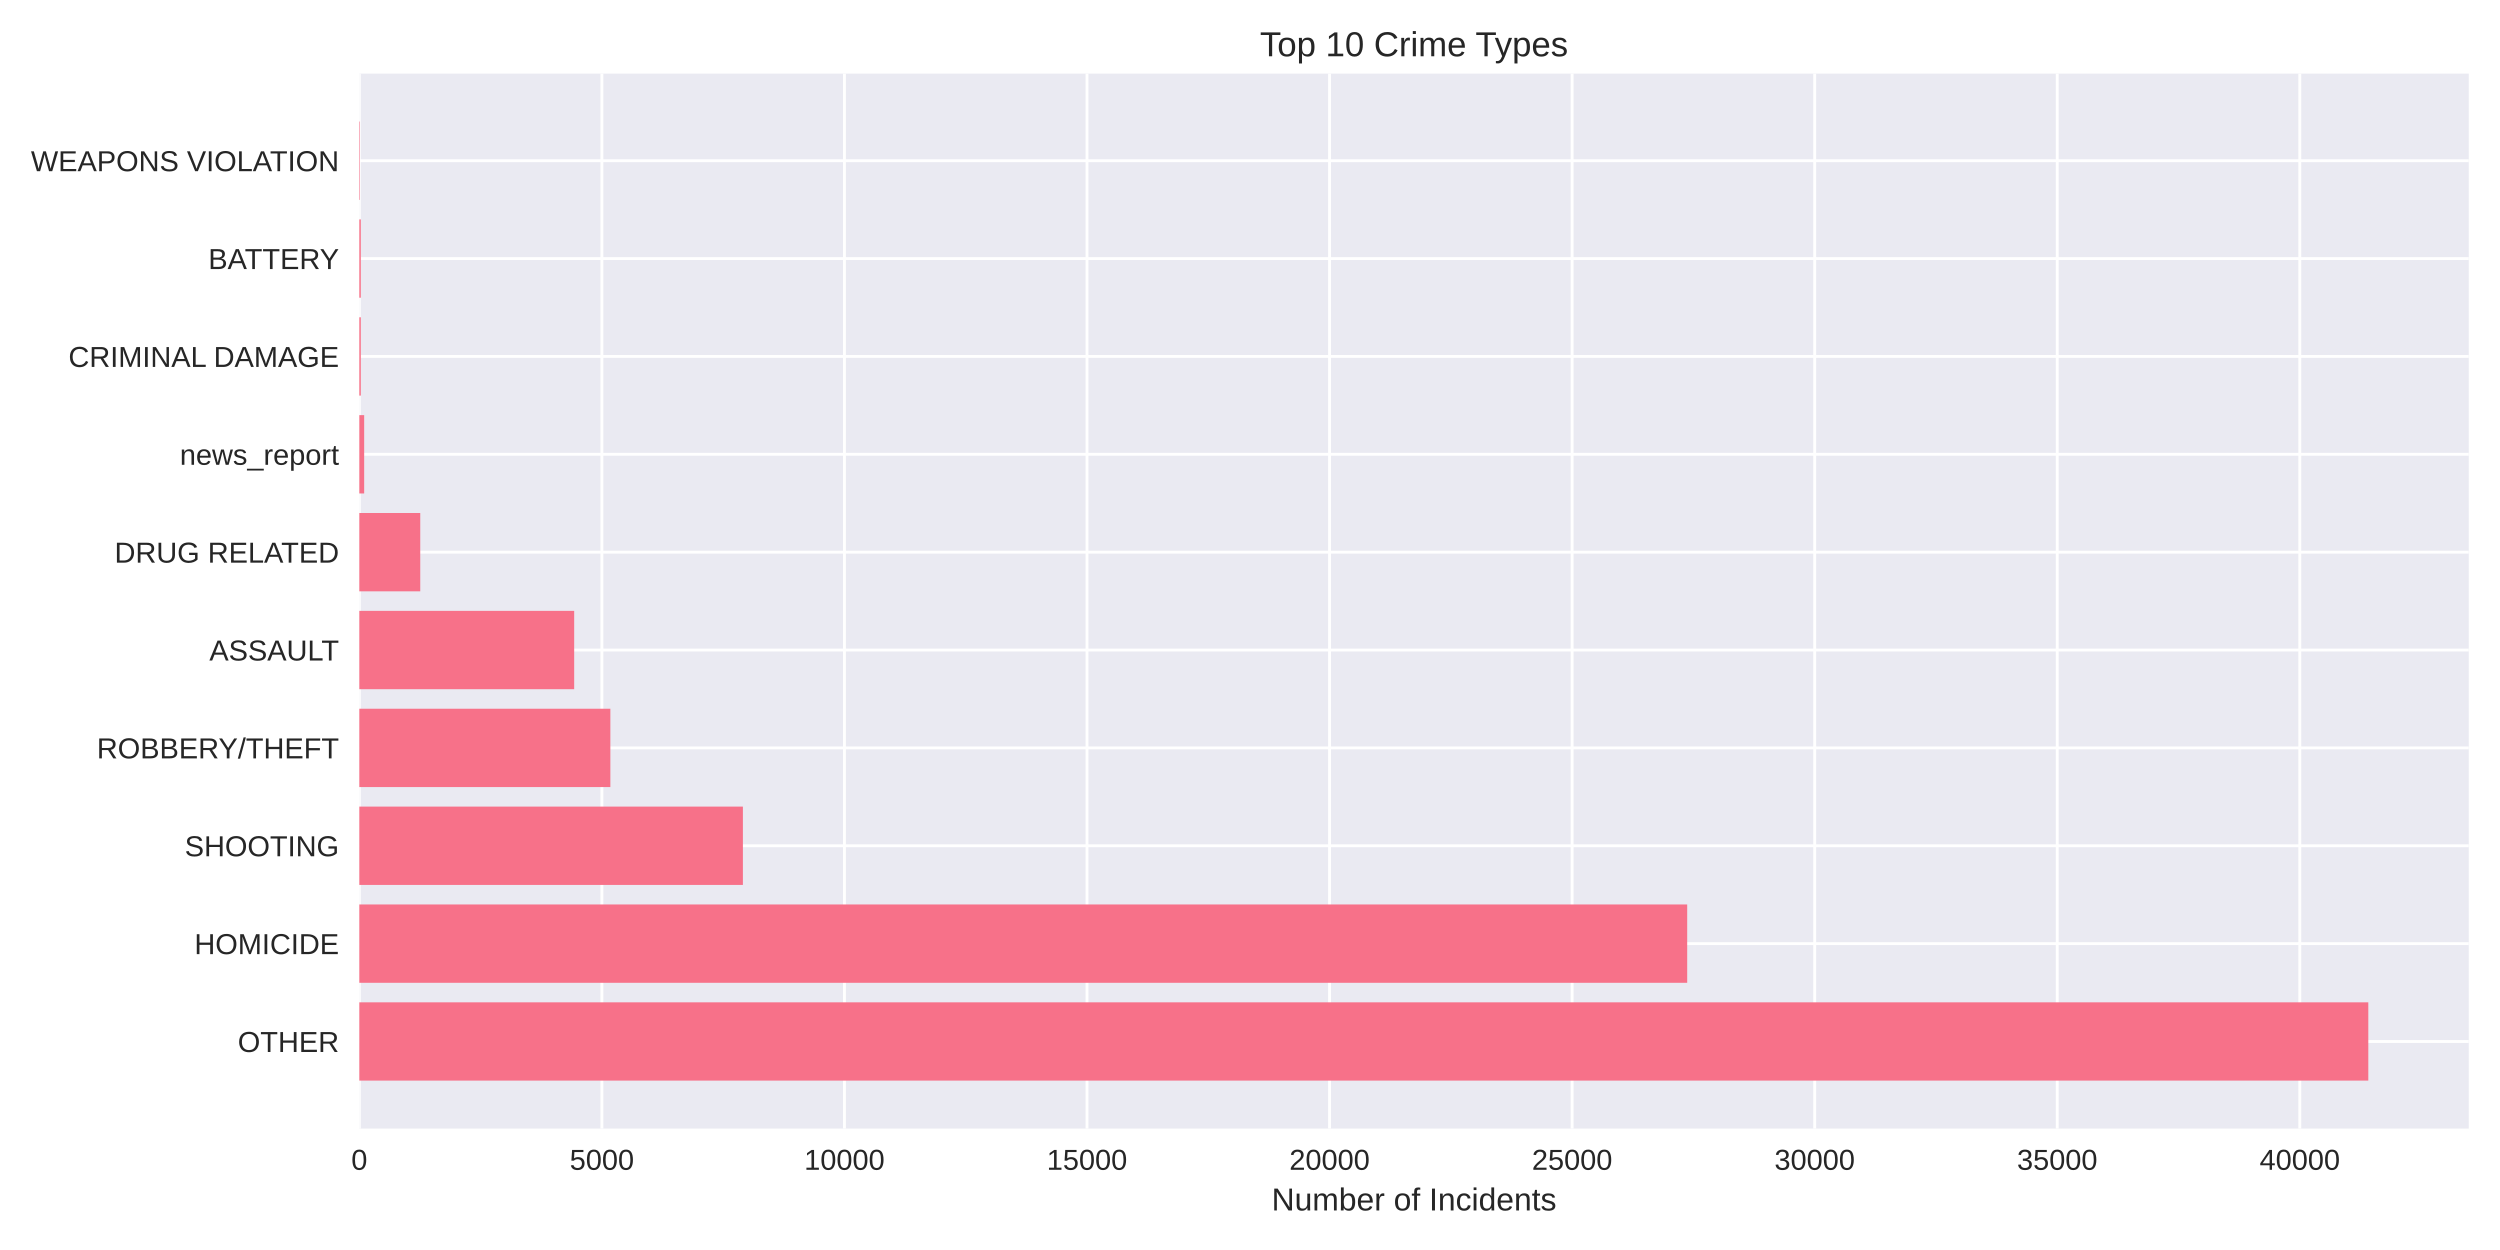
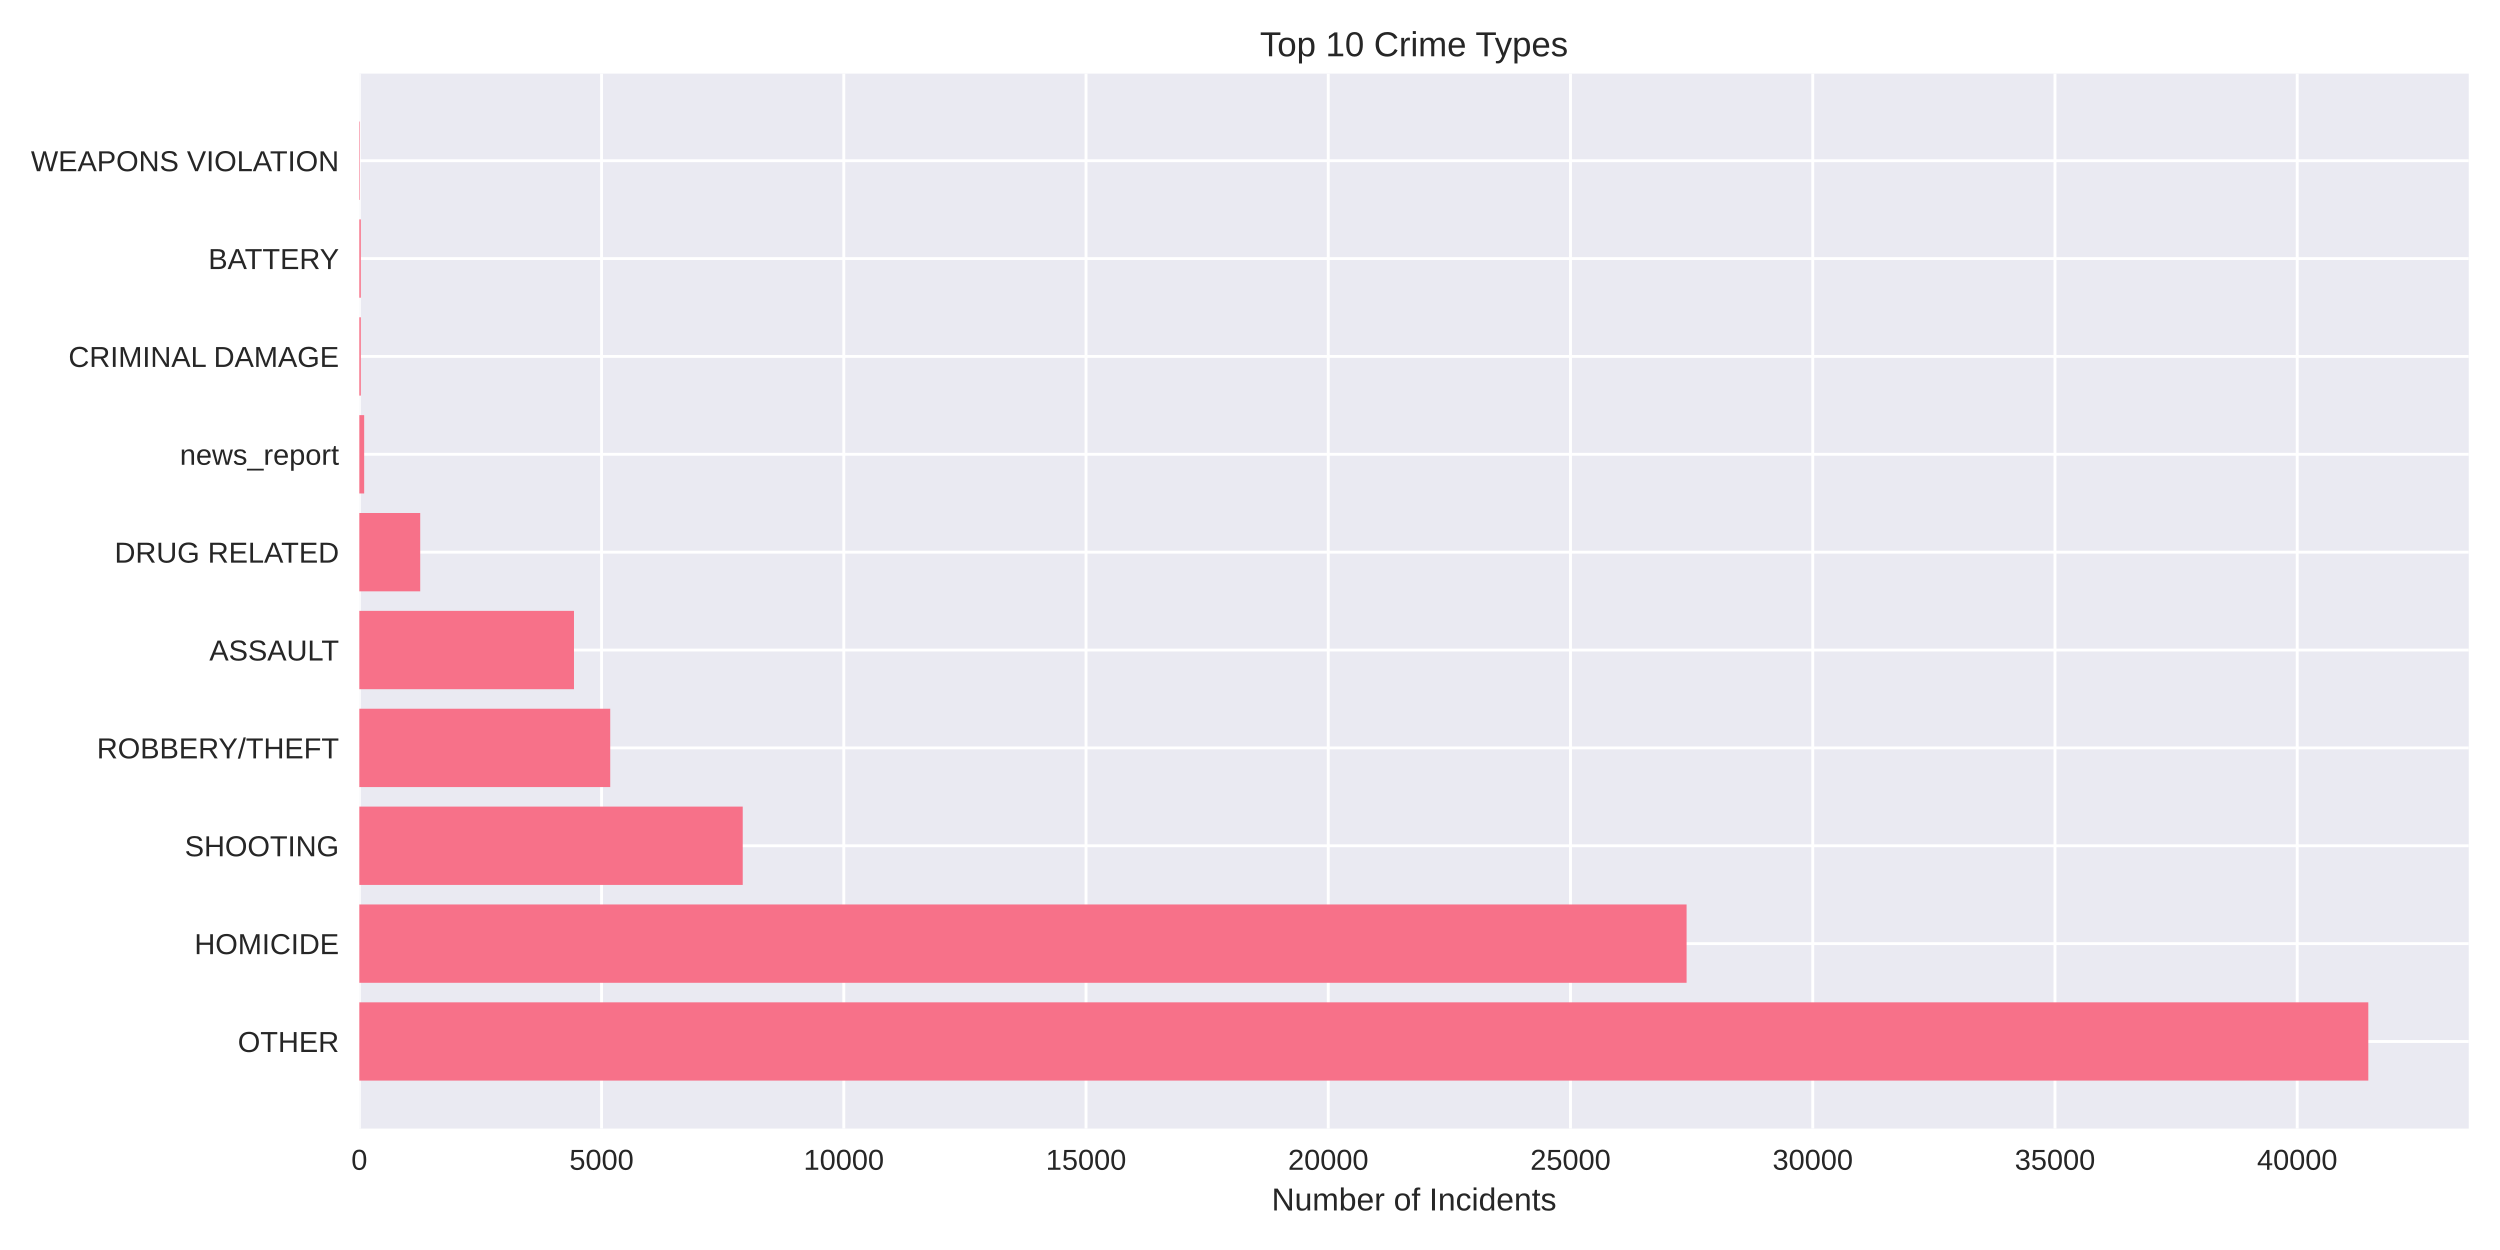
<svg xmlns="http://www.w3.org/2000/svg" width="864pt" height="432pt" viewBox="0 0 864 432" version="1.1">
  <defs>
    <style type="text/css">*{stroke-linejoin: round; stroke-linecap: butt}</style>
  </defs>
  <g id="figure_1">
    <g id="patch_1">
      <path d="M 0 432  L 864 432  L 864 0  L 0 0  z " style="fill: #ffffff" />
    </g>
    <g id="axes_1">
      <g id="patch_2">
        <path d="M 124.18 390.04  L 853.2 390.04  L 853.2 25.44  L 124.18 25.44  z " style="fill: #eaeaf2" />
      </g>
      <g id="matplotlib.axis_1">
        <g id="xtick_1">
          <g id="line2d_1">
-             <path d="M 124.18 390.04  L 124.18 25.44  " clip-path="url(#p5a8a2a62ae)" style="fill: none; stroke: #ffffff; stroke-linecap: round" />
+             <path d="M 124.18 390.04  L 124.18 25.44  " clip-path="url(#pbd0dc644e5)" style="fill: none; stroke: #ffffff; stroke-linecap: round" />
          </g>
          <g id="line2d_2" />
          <g id="text_1">
            <text style="fill: #262626; font: 10px 'Arial', 'Liberation Sans', 'DejaVu Sans', 'Bitstream Vera Sans', sans-serif; text-anchor: middle" x="124.18" y="404.287" transform="rotate(-0 124.18 404.2869)">0</text>
          </g>
        </g>
        <g id="xtick_2">
          <g id="line2d_3">
-             <path d="M 208.009 390.04  L 208.009 25.44  " clip-path="url(#p5a8a2a62ae)" style="fill: none; stroke: #ffffff; stroke-linecap: round" />
+             <path d="M 207.898 390.04  L 207.898 25.44  " clip-path="url(#pbd0dc644e5)" style="fill: none; stroke: #ffffff; stroke-linecap: round" />
          </g>
          <g id="line2d_4" />
          <g id="text_2">
-             <text style="fill: #262626; font: 10px 'Arial', 'Liberation Sans', 'DejaVu Sans', 'Bitstream Vera Sans', sans-serif; text-anchor: middle" x="208.009" y="404.287" transform="rotate(-0 208.0089 404.2869)">5000</text>
+             <text style="fill: #262626; font: 10px 'Arial', 'Liberation Sans', 'DejaVu Sans', 'Bitstream Vera Sans', sans-serif; text-anchor: middle" x="207.898" y="404.287" transform="rotate(-0 207.8977 404.2869)">5000</text>
          </g>
        </g>
        <g id="xtick_3">
          <g id="line2d_5">
-             <path d="M 291.838 390.04  L 291.838 25.44  " clip-path="url(#p5a8a2a62ae)" style="fill: none; stroke: #ffffff; stroke-linecap: round" />
+             <path d="M 291.615 390.04  L 291.615 25.44  " clip-path="url(#pbd0dc644e5)" style="fill: none; stroke: #ffffff; stroke-linecap: round" />
          </g>
          <g id="line2d_6" />
          <g id="text_3">
-             <text style="fill: #262626; font: 10px 'Arial', 'Liberation Sans', 'DejaVu Sans', 'Bitstream Vera Sans', sans-serif; text-anchor: middle" x="291.838" y="404.287" transform="rotate(-0 291.8379 404.2869)">10000</text>
+             <text style="fill: #262626; font: 10px 'Arial', 'Liberation Sans', 'DejaVu Sans', 'Bitstream Vera Sans', sans-serif; text-anchor: middle" x="291.615" y="404.287" transform="rotate(-0 291.6155 404.2869)">10000</text>
          </g>
        </g>
        <g id="xtick_4">
          <g id="line2d_7">
-             <path d="M 375.667 390.04  L 375.667 25.44  " clip-path="url(#p5a8a2a62ae)" style="fill: none; stroke: #ffffff; stroke-linecap: round" />
+             <path d="M 375.333 390.04  L 375.333 25.44  " clip-path="url(#pbd0dc644e5)" style="fill: none; stroke: #ffffff; stroke-linecap: round" />
          </g>
          <g id="line2d_8" />
          <g id="text_4">
-             <text style="fill: #262626; font: 10px 'Arial', 'Liberation Sans', 'DejaVu Sans', 'Bitstream Vera Sans', sans-serif; text-anchor: middle" x="375.667" y="404.287" transform="rotate(-0 375.6668 404.2869)">15000</text>
+             <text style="fill: #262626; font: 10px 'Arial', 'Liberation Sans', 'DejaVu Sans', 'Bitstream Vera Sans', sans-serif; text-anchor: middle" x="375.333" y="404.287" transform="rotate(-0 375.3332 404.2869)">15000</text>
          </g>
        </g>
        <g id="xtick_5">
          <g id="line2d_9">
-             <path d="M 459.496 390.04  L 459.496 25.44  " clip-path="url(#p5a8a2a62ae)" style="fill: none; stroke: #ffffff; stroke-linecap: round" />
+             <path d="M 459.051 390.04  L 459.051 25.44  " clip-path="url(#pbd0dc644e5)" style="fill: none; stroke: #ffffff; stroke-linecap: round" />
          </g>
          <g id="line2d_10" />
          <g id="text_5">
-             <text style="fill: #262626; font: 10px 'Arial', 'Liberation Sans', 'DejaVu Sans', 'Bitstream Vera Sans', sans-serif; text-anchor: middle" x="459.496" y="404.287" transform="rotate(-0 459.4957 404.2869)">20000</text>
+             <text style="fill: #262626; font: 10px 'Arial', 'Liberation Sans', 'DejaVu Sans', 'Bitstream Vera Sans', sans-serif; text-anchor: middle" x="459.051" y="404.287" transform="rotate(-0 459.051 404.2869)">20000</text>
          </g>
        </g>
        <g id="xtick_6">
          <g id="line2d_11">
-             <path d="M 543.325 390.04  L 543.325 25.44  " clip-path="url(#p5a8a2a62ae)" style="fill: none; stroke: #ffffff; stroke-linecap: round" />
+             <path d="M 542.769 390.04  L 542.769 25.44  " clip-path="url(#pbd0dc644e5)" style="fill: none; stroke: #ffffff; stroke-linecap: round" />
          </g>
          <g id="line2d_12" />
          <g id="text_6">
-             <text style="fill: #262626; font: 10px 'Arial', 'Liberation Sans', 'DejaVu Sans', 'Bitstream Vera Sans', sans-serif; text-anchor: middle" x="543.325" y="404.287" transform="rotate(-0 543.3247 404.2869)">25000</text>
+             <text style="fill: #262626; font: 10px 'Arial', 'Liberation Sans', 'DejaVu Sans', 'Bitstream Vera Sans', sans-serif; text-anchor: middle" x="542.769" y="404.287" transform="rotate(-0 542.7687 404.2869)">25000</text>
          </g>
        </g>
        <g id="xtick_7">
          <g id="line2d_13">
-             <path d="M 627.154 390.04  L 627.154 25.44  " clip-path="url(#p5a8a2a62ae)" style="fill: none; stroke: #ffffff; stroke-linecap: round" />
+             <path d="M 626.486 390.04  L 626.486 25.44  " clip-path="url(#pbd0dc644e5)" style="fill: none; stroke: #ffffff; stroke-linecap: round" />
          </g>
          <g id="line2d_14" />
          <g id="text_7">
-             <text style="fill: #262626; font: 10px 'Arial', 'Liberation Sans', 'DejaVu Sans', 'Bitstream Vera Sans', sans-serif; text-anchor: middle" x="627.154" y="404.287" transform="rotate(-0 627.1536 404.2869)">30000</text>
+             <text style="fill: #262626; font: 10px 'Arial', 'Liberation Sans', 'DejaVu Sans', 'Bitstream Vera Sans', sans-serif; text-anchor: middle" x="626.486" y="404.287" transform="rotate(-0 626.4865 404.2869)">30000</text>
          </g>
        </g>
        <g id="xtick_8">
          <g id="line2d_15">
-             <path d="M 710.983 390.04  L 710.983 25.44  " clip-path="url(#p5a8a2a62ae)" style="fill: none; stroke: #ffffff; stroke-linecap: round" />
+             <path d="M 710.204 390.04  L 710.204 25.44  " clip-path="url(#pbd0dc644e5)" style="fill: none; stroke: #ffffff; stroke-linecap: round" />
          </g>
          <g id="line2d_16" />
          <g id="text_8">
-             <text style="fill: #262626; font: 10px 'Arial', 'Liberation Sans', 'DejaVu Sans', 'Bitstream Vera Sans', sans-serif; text-anchor: middle" x="710.983" y="404.287" transform="rotate(-0 710.9825 404.2869)">35000</text>
+             <text style="fill: #262626; font: 10px 'Arial', 'Liberation Sans', 'DejaVu Sans', 'Bitstream Vera Sans', sans-serif; text-anchor: middle" x="710.204" y="404.287" transform="rotate(-0 710.2042 404.2869)">35000</text>
          </g>
        </g>
        <g id="xtick_9">
          <g id="line2d_17">
-             <path d="M 794.811 390.04  L 794.811 25.44  " clip-path="url(#p5a8a2a62ae)" style="fill: none; stroke: #ffffff; stroke-linecap: round" />
+             <path d="M 793.922 390.04  L 793.922 25.44  " clip-path="url(#pbd0dc644e5)" style="fill: none; stroke: #ffffff; stroke-linecap: round" />
          </g>
          <g id="line2d_18" />
          <g id="text_9">
-             <text style="fill: #262626; font: 10px 'Arial', 'Liberation Sans', 'DejaVu Sans', 'Bitstream Vera Sans', sans-serif; text-anchor: middle" x="794.811" y="404.287" transform="rotate(-0 794.8115 404.2869)">40000</text>
+             <text style="fill: #262626; font: 10px 'Arial', 'Liberation Sans', 'DejaVu Sans', 'Bitstream Vera Sans', sans-serif; text-anchor: middle" x="793.922" y="404.287" transform="rotate(-0 793.922 404.2869)">40000</text>
          </g>
        </g>
        <g id="text_10">
          <text style="fill: #262626; font: 11px 'Arial', 'Liberation Sans', 'DejaVu Sans', 'Bitstream Vera Sans', sans-serif; text-anchor: middle" x="488.69" y="418.333" transform="rotate(-0 488.69 418.3334)">Number of Incidents</text>
        </g>
      </g>
      <g id="matplotlib.axis_2">
        <g id="ytick_1">
          <g id="line2d_19">
-             <path d="M 124.18 359.939  L 853.2 359.939  " clip-path="url(#p5a8a2a62ae)" style="fill: none; stroke: #ffffff; stroke-linecap: round" />
+             <path d="M 124.18 359.939  L 853.2 359.939  " clip-path="url(#pbd0dc644e5)" style="fill: none; stroke: #ffffff; stroke-linecap: round" />
          </g>
          <g id="line2d_20" />
          <g id="text_11">
            <text style="fill: #262626; font: 10px 'Arial', 'Liberation Sans', 'DejaVu Sans', 'Bitstream Vera Sans', sans-serif; text-anchor: end" x="117.18" y="363.562" transform="rotate(-0 117.18 363.562)">OTHER</text>
          </g>
        </g>
        <g id="ytick_2">
          <g id="line2d_21">
-             <path d="M 124.18 326.117  L 853.2 326.117  " clip-path="url(#p5a8a2a62ae)" style="fill: none; stroke: #ffffff; stroke-linecap: round" />
+             <path d="M 124.18 326.117  L 853.2 326.117  " clip-path="url(#pbd0dc644e5)" style="fill: none; stroke: #ffffff; stroke-linecap: round" />
          </g>
          <g id="line2d_22" />
          <g id="text_12">
            <text style="fill: #262626; font: 10px 'Arial', 'Liberation Sans', 'DejaVu Sans', 'Bitstream Vera Sans', sans-serif; text-anchor: end" x="117.18" y="329.74" transform="rotate(-0 117.18 329.7401)">HOMICIDE</text>
          </g>
        </g>
        <g id="ytick_3">
          <g id="line2d_23">
-             <path d="M 124.18 292.295  L 853.2 292.295  " clip-path="url(#p5a8a2a62ae)" style="fill: none; stroke: #ffffff; stroke-linecap: round" />
+             <path d="M 124.18 292.295  L 853.2 292.295  " clip-path="url(#pbd0dc644e5)" style="fill: none; stroke: #ffffff; stroke-linecap: round" />
          </g>
          <g id="line2d_24" />
          <g id="text_13">
            <text style="fill: #262626; font: 10px 'Arial', 'Liberation Sans', 'DejaVu Sans', 'Bitstream Vera Sans', sans-serif; text-anchor: end" x="117.18" y="295.918" transform="rotate(-0 117.18 295.9182)">SHOOTING</text>
          </g>
        </g>
        <g id="ytick_4">
          <g id="line2d_25">
-             <path d="M 124.18 258.473  L 853.2 258.473  " clip-path="url(#p5a8a2a62ae)" style="fill: none; stroke: #ffffff; stroke-linecap: round" />
+             <path d="M 124.18 258.473  L 853.2 258.473  " clip-path="url(#pbd0dc644e5)" style="fill: none; stroke: #ffffff; stroke-linecap: round" />
          </g>
          <g id="line2d_26" />
          <g id="text_14">
            <text style="fill: #262626; font: 10px 'Arial', 'Liberation Sans', 'DejaVu Sans', 'Bitstream Vera Sans', sans-serif; text-anchor: end" x="117.18" y="262.096" transform="rotate(-0 117.18 262.0963)">ROBBERY/THEFT</text>
          </g>
        </g>
        <g id="ytick_5">
          <g id="line2d_27">
-             <path d="M 124.18 224.651  L 853.2 224.651  " clip-path="url(#p5a8a2a62ae)" style="fill: none; stroke: #ffffff; stroke-linecap: round" />
+             <path d="M 124.18 224.651  L 853.2 224.651  " clip-path="url(#pbd0dc644e5)" style="fill: none; stroke: #ffffff; stroke-linecap: round" />
          </g>
          <g id="line2d_28" />
          <g id="text_15">
            <text style="fill: #262626; font: 10px 'Arial', 'Liberation Sans', 'DejaVu Sans', 'Bitstream Vera Sans', sans-serif; text-anchor: end" x="117.18" y="228.274" transform="rotate(-0 117.18 228.2744)">ASSAULT</text>
          </g>
        </g>
        <g id="ytick_6">
          <g id="line2d_29">
-             <path d="M 124.18 190.829  L 853.2 190.829  " clip-path="url(#p5a8a2a62ae)" style="fill: none; stroke: #ffffff; stroke-linecap: round" />
+             <path d="M 124.18 190.829  L 853.2 190.829  " clip-path="url(#pbd0dc644e5)" style="fill: none; stroke: #ffffff; stroke-linecap: round" />
          </g>
          <g id="line2d_30" />
          <g id="text_16">
            <text style="fill: #262626; font: 10px 'Arial', 'Liberation Sans', 'DejaVu Sans', 'Bitstream Vera Sans', sans-serif; text-anchor: end" x="117.18" y="194.452" transform="rotate(-0 117.18 194.4525)">DRUG RELATED</text>
          </g>
        </g>
        <g id="ytick_7">
          <g id="line2d_31">
-             <path d="M 124.18 157.007  L 853.2 157.007  " clip-path="url(#p5a8a2a62ae)" style="fill: none; stroke: #ffffff; stroke-linecap: round" />
+             <path d="M 124.18 157.007  L 853.2 157.007  " clip-path="url(#pbd0dc644e5)" style="fill: none; stroke: #ffffff; stroke-linecap: round" />
          </g>
          <g id="line2d_32" />
          <g id="text_17">
            <text style="fill: #262626; font: 10px 'Arial', 'Liberation Sans', 'DejaVu Sans', 'Bitstream Vera Sans', sans-serif; text-anchor: end" x="117.18" y="160.631" transform="rotate(-0 117.18 160.6306)">news_report</text>
          </g>
        </g>
        <g id="ytick_8">
          <g id="line2d_33">
-             <path d="M 124.18 123.185  L 853.2 123.185  " clip-path="url(#p5a8a2a62ae)" style="fill: none; stroke: #ffffff; stroke-linecap: round" />
+             <path d="M 124.18 123.185  L 853.2 123.185  " clip-path="url(#pbd0dc644e5)" style="fill: none; stroke: #ffffff; stroke-linecap: round" />
          </g>
          <g id="line2d_34" />
          <g id="text_18">
            <text style="fill: #262626; font: 10px 'Arial', 'Liberation Sans', 'DejaVu Sans', 'Bitstream Vera Sans', sans-serif; text-anchor: end" x="117.18" y="126.809" transform="rotate(-0 117.18 126.8087)">CRIMINAL DAMAGE</text>
          </g>
        </g>
        <g id="ytick_9">
          <g id="line2d_35">
-             <path d="M 124.18 89.363  L 853.2 89.363  " clip-path="url(#p5a8a2a62ae)" style="fill: none; stroke: #ffffff; stroke-linecap: round" />
+             <path d="M 124.18 89.363  L 853.2 89.363  " clip-path="url(#pbd0dc644e5)" style="fill: none; stroke: #ffffff; stroke-linecap: round" />
          </g>
          <g id="line2d_36" />
          <g id="text_19">
            <text style="fill: #262626; font: 10px 'Arial', 'Liberation Sans', 'DejaVu Sans', 'Bitstream Vera Sans', sans-serif; text-anchor: end" x="117.18" y="92.987" transform="rotate(-0 117.18 92.98681)">BATTERY</text>
          </g>
        </g>
        <g id="ytick_10">
          <g id="line2d_37">
-             <path d="M 124.18 55.541  L 853.2 55.541  " clip-path="url(#p5a8a2a62ae)" style="fill: none; stroke: #ffffff; stroke-linecap: round" />
+             <path d="M 124.18 55.541  L 853.2 55.541  " clip-path="url(#pbd0dc644e5)" style="fill: none; stroke: #ffffff; stroke-linecap: round" />
          </g>
          <g id="line2d_38" />
          <g id="text_20">
            <text style="fill: #262626; font: 10px 'Arial', 'Liberation Sans', 'DejaVu Sans', 'Bitstream Vera Sans', sans-serif; text-anchor: end" x="117.18" y="59.165" transform="rotate(-0 117.18 59.16492)">WEAPONS VIOLATION</text>
          </g>
        </g>
      </g>
      <g id="patch_3">
-         <path d="M 124.18 373.467  L 818.485 373.467  L 818.485 346.41  L 124.18 346.41  z " clip-path="url(#p5a8a2a62ae)" style="fill: #f77189" />
+         <path d="M 124.18 373.467  L 818.485 373.467  L 818.485 346.41  L 124.18 346.41  z " clip-path="url(#pbd0dc644e5)" style="fill: #f77189" />
      </g>
      <g id="patch_4">
-         <path d="M 124.18 339.645  L 583.093 339.645  L 583.093 312.588  L 124.18 312.588  z " clip-path="url(#p5a8a2a62ae)" style="fill: #f77189" />
+         <path d="M 124.18 339.645  L 582.886 339.645  L 582.886 312.588  L 124.18 312.588  z " clip-path="url(#pbd0dc644e5)" style="fill: #f77189" />
      </g>
      <g id="patch_5">
-         <path d="M 124.18 305.823  L 256.747 305.823  L 256.747 278.766  L 124.18 278.766  z " clip-path="url(#p5a8a2a62ae)" style="fill: #f77189" />
+         <path d="M 124.18 305.823  L 256.688 305.823  L 256.688 278.766  L 124.18 278.766  z " clip-path="url(#pbd0dc644e5)" style="fill: #f77189" />
      </g>
      <g id="patch_6">
-         <path d="M 124.18 272.002  L 210.943 272.002  L 210.943 244.944  L 124.18 244.944  z " clip-path="url(#p5a8a2a62ae)" style="fill: #f77189" />
+         <path d="M 124.18 272.002  L 210.895 272.002  L 210.895 244.944  L 124.18 244.944  z " clip-path="url(#pbd0dc644e5)" style="fill: #f77189" />
      </g>
      <g id="patch_7">
-         <path d="M 124.18 238.18  L 198.436 238.18  L 198.436 211.122  L 124.18 211.122  z " clip-path="url(#p5a8a2a62ae)" style="fill: #f77189" />
+         <path d="M 124.18 238.18  L 198.371 238.18  L 198.371 211.122  L 124.18 211.122  z " clip-path="url(#pbd0dc644e5)" style="fill: #f77189" />
      </g>
      <g id="patch_8">
-         <path d="M 124.18 204.358  L 145.238 204.358  L 145.238 177.3  L 124.18 177.3  z " clip-path="url(#p5a8a2a62ae)" style="fill: #f77189" />
+         <path d="M 124.18 204.358  L 145.227 204.358  L 145.227 177.3  L 124.18 177.3  z " clip-path="url(#pbd0dc644e5)" style="fill: #f77189" />
      </g>
      <g id="patch_9">
-         <path d="M 124.18 170.536  L 125.857 170.536  L 125.857 143.478  L 124.18 143.478  z " clip-path="url(#p5a8a2a62ae)" style="fill: #f77189" />
+         <path d="M 124.18 170.536  L 125.854 170.536  L 125.854 143.478  L 124.18 143.478  z " clip-path="url(#pbd0dc644e5)" style="fill: #f77189" />
      </g>
      <g id="patch_10">
-         <path d="M 124.18 136.714  L 124.7 136.714  L 124.7 109.657  L 124.18 109.657  z " clip-path="url(#p5a8a2a62ae)" style="fill: #f77189" />
+         <path d="M 124.18 136.714  L 124.699 136.714  L 124.699 109.657  L 124.18 109.657  z " clip-path="url(#pbd0dc644e5)" style="fill: #f77189" />
      </g>
      <g id="patch_11">
-         <path d="M 124.18 102.892  L 124.7 102.892  L 124.7 75.835  L 124.18 75.835  z " clip-path="url(#p5a8a2a62ae)" style="fill: #f77189" />
+         <path d="M 124.18 102.892  L 124.699 102.892  L 124.699 75.835  L 124.18 75.835  z " clip-path="url(#pbd0dc644e5)" style="fill: #f77189" />
      </g>
      <g id="patch_12">
-         <path d="M 124.18 69.07  L 124.364 69.07  L 124.364 42.013  L 124.18 42.013  z " clip-path="url(#p5a8a2a62ae)" style="fill: #f77189" />
+         <path d="M 124.18 69.07  L 124.364 69.07  L 124.364 42.013  L 124.18 42.013  z " clip-path="url(#pbd0dc644e5)" style="fill: #f77189" />
      </g>
      <g id="patch_13">
        <path d="M 124.18 390.04  L 124.18 25.44  " style="fill: none" />
      </g>
      <g id="patch_14">
        <path d="M 853.2 390.04  L 853.2 25.44  " style="fill: none" />
      </g>
      <g id="patch_15">
        <path d="M 124.18 390.04  L 853.2 390.04  " style="fill: none" />
      </g>
      <g id="patch_16">
        <path d="M 124.18 25.44  L 853.2 25.44  " style="fill: none" />
      </g>
      <g id="text_21">
        <text style="fill: #262626; font: 12px 'Arial', 'Liberation Sans', 'DejaVu Sans', 'Bitstream Vera Sans', sans-serif; text-anchor: middle" x="488.69" y="19.44" transform="rotate(-0 488.69 19.44)">Top 10 Crime Types</text>
      </g>
    </g>
  </g>
  <defs>
-     <clipPath id="p5a8a2a62ae">
+     <clipPath id="pbd0dc644e5">
      <rect x="124.18" y="25.44" width="729.02" height="364.6" />
    </clipPath>
  </defs>
</svg>
